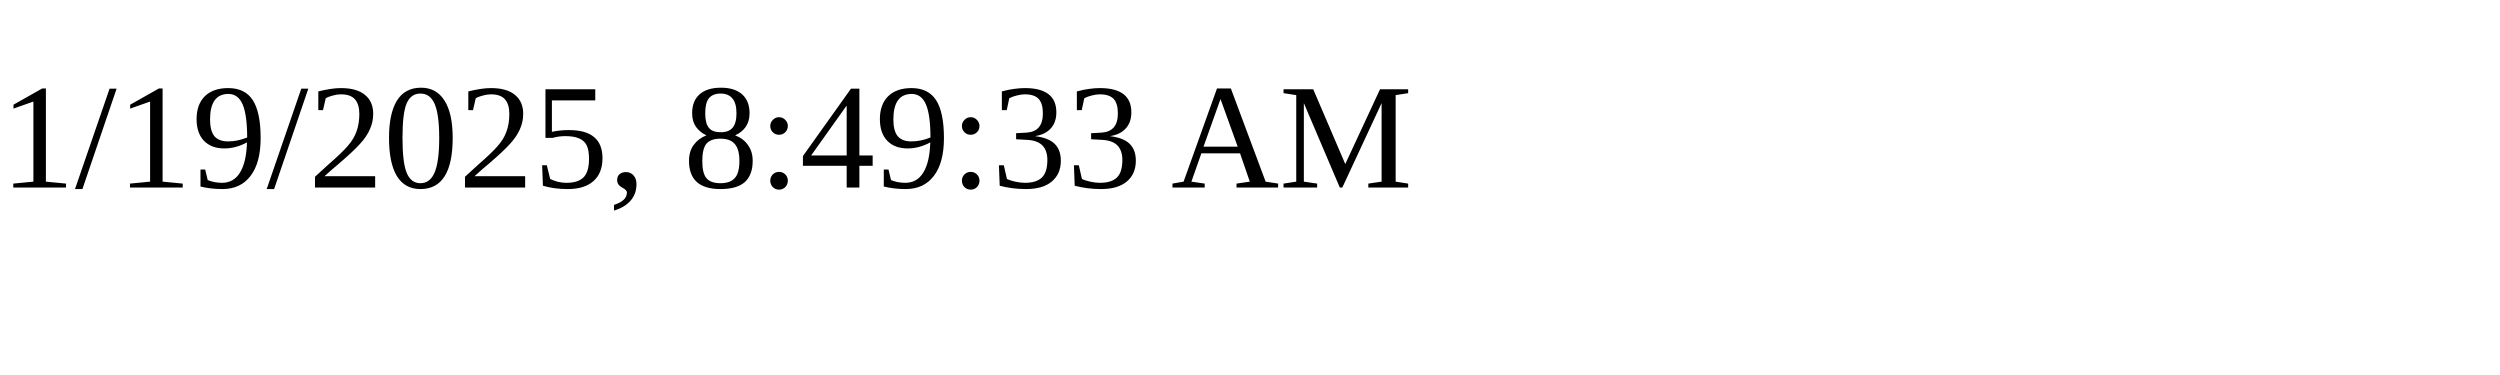
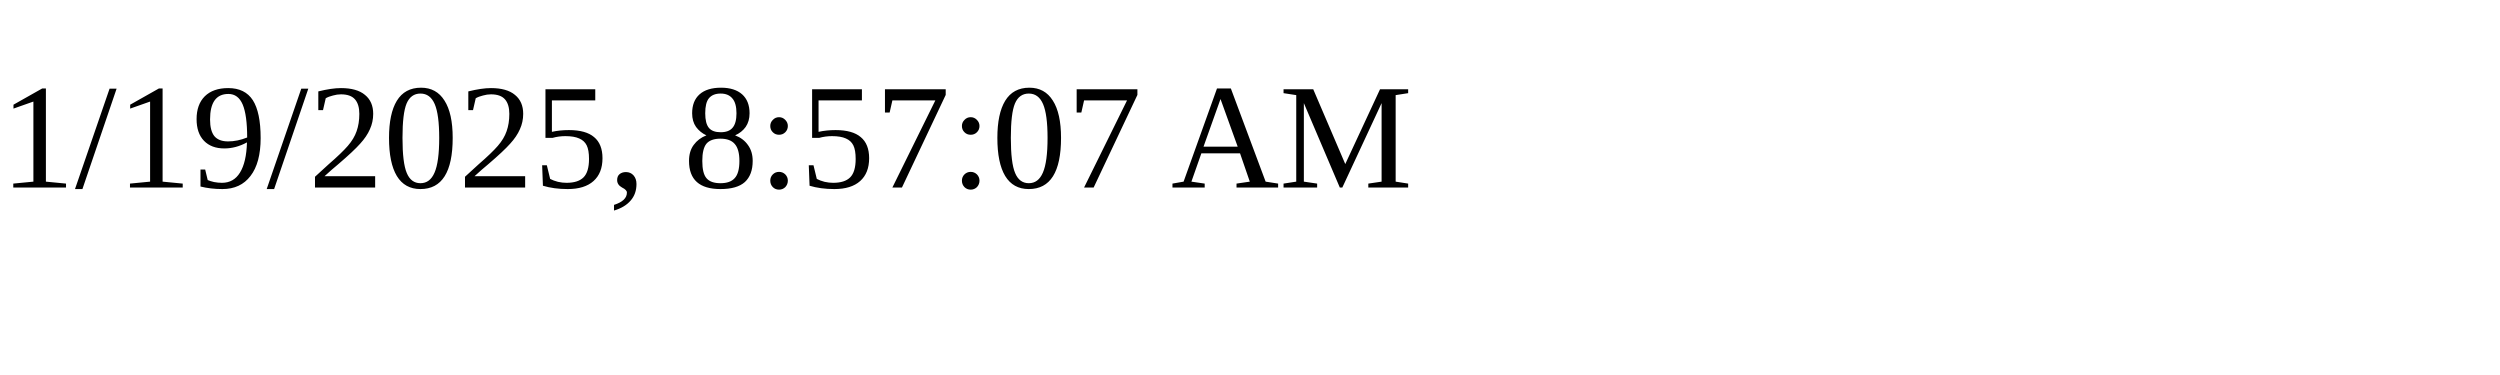
<svg xmlns="http://www.w3.org/2000/svg" height="30" width="200">
-   <text x="0" y="15">1/19/2025, 8:49:33 AM</text>
+   <text x="0" y="15">1/19/2025, 8:57:07 AM</text>
</svg>
